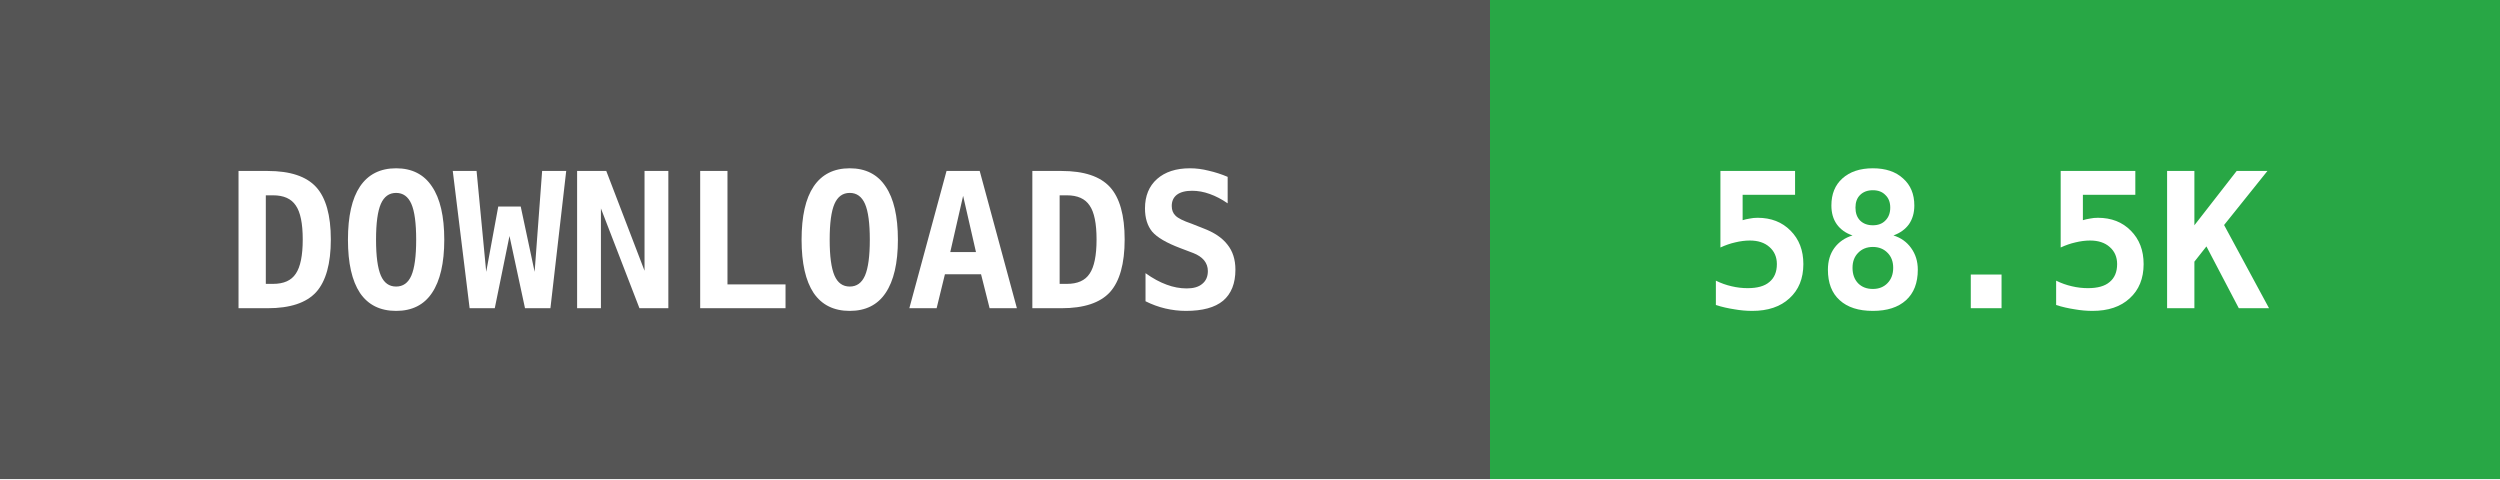
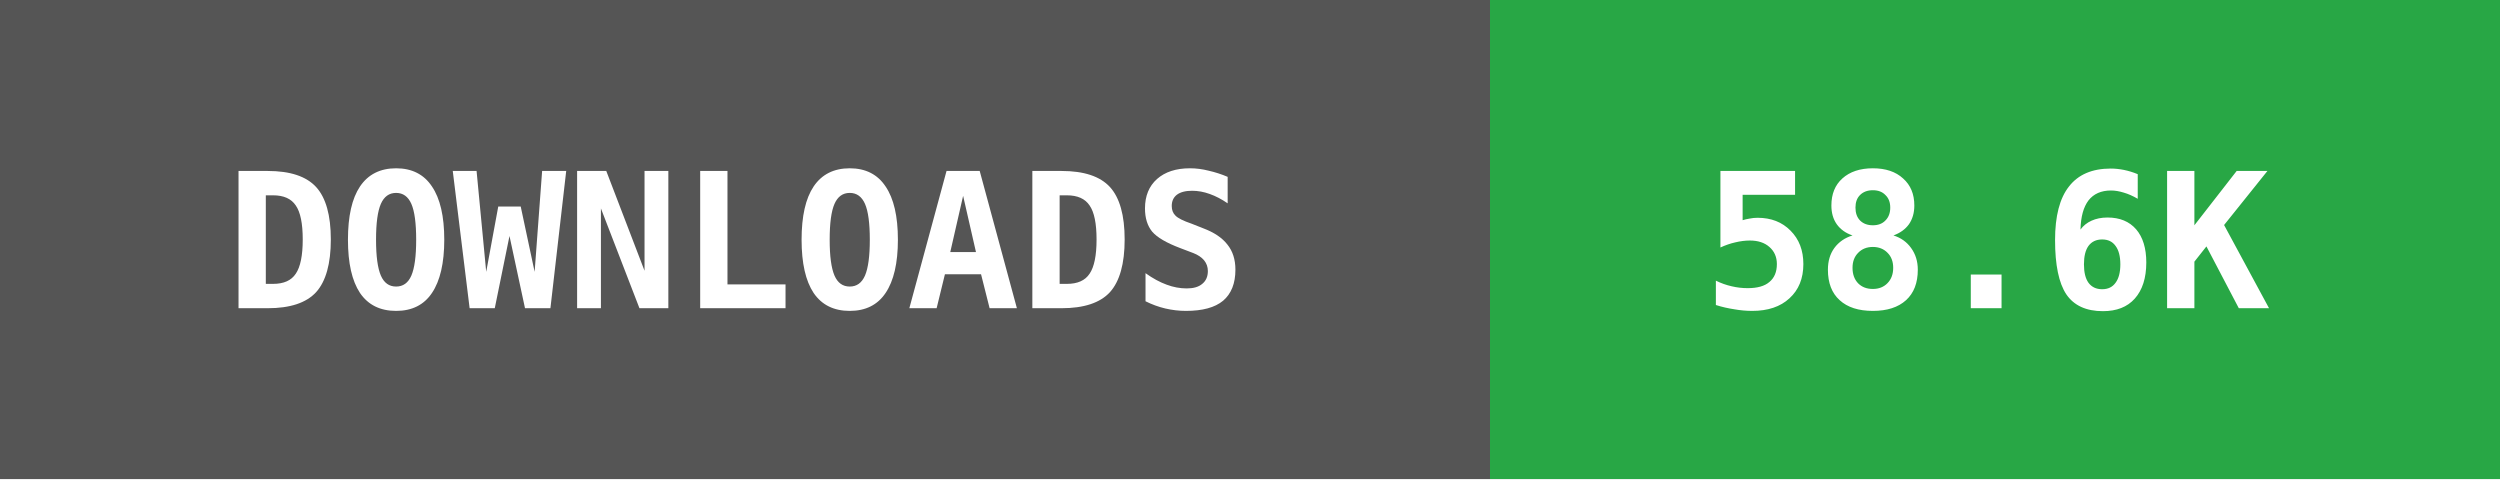
- <svg xmlns="http://www.w3.org/2000/svg" width="146" height="28" data-raw="58529" data-date="2026-11-19 05:41:49">
+ <svg xmlns="http://www.w3.org/2000/svg" width="146" height="28" data-raw="58633" data-date="2026-11-22 04:49:27">
  <g shape-rendering="crispEdges">
    <rect width="87" height="28" fill="#555555" />
    <rect x="87" width="59" height="28" fill="#28a745" />
  </g>
  <g fill="#ffffff" text-anchor="middle" font-family="monospace" font-weight="bold" font-size="11">
    <text x="43" y="18">DOWNLOADS</text>
-     <text x="116" y="18">58.5K</text>
+     <text x="116" y="18">58.6K</text>
  </g>
</svg>
